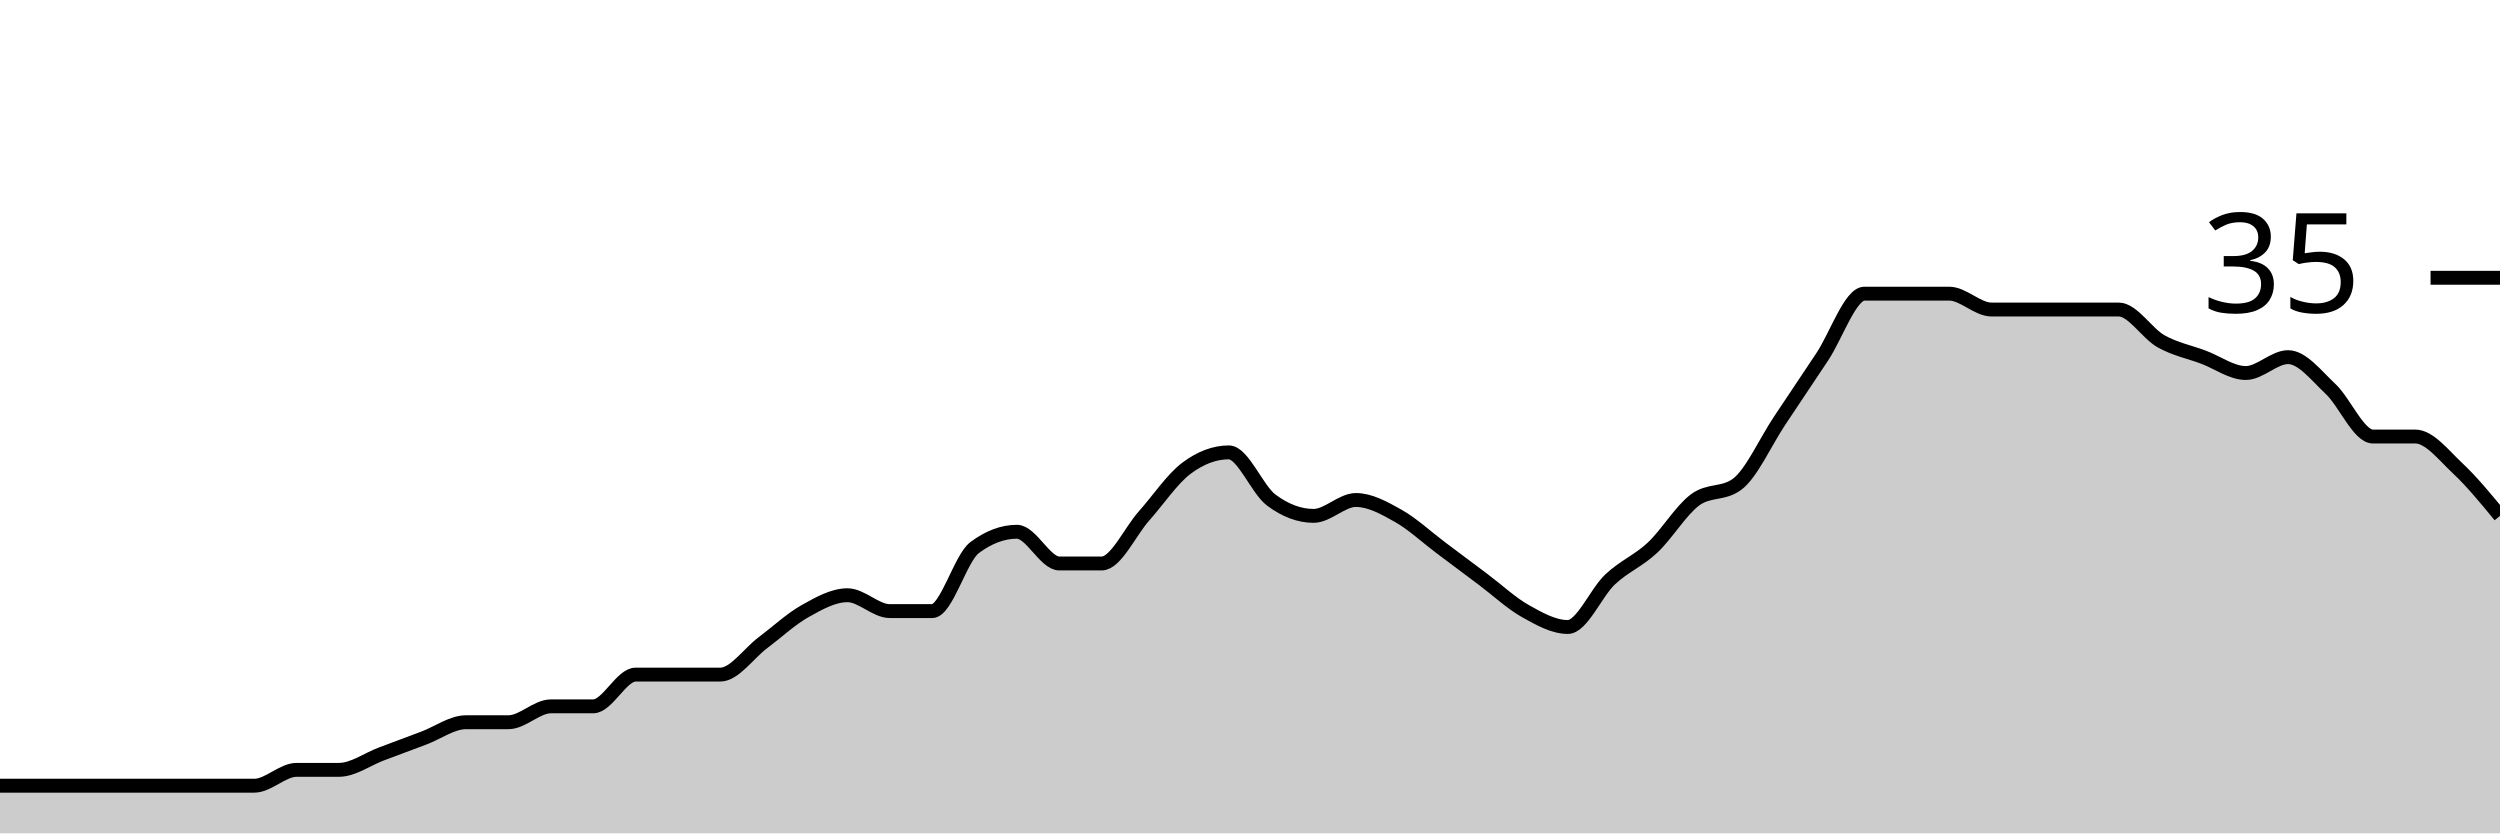
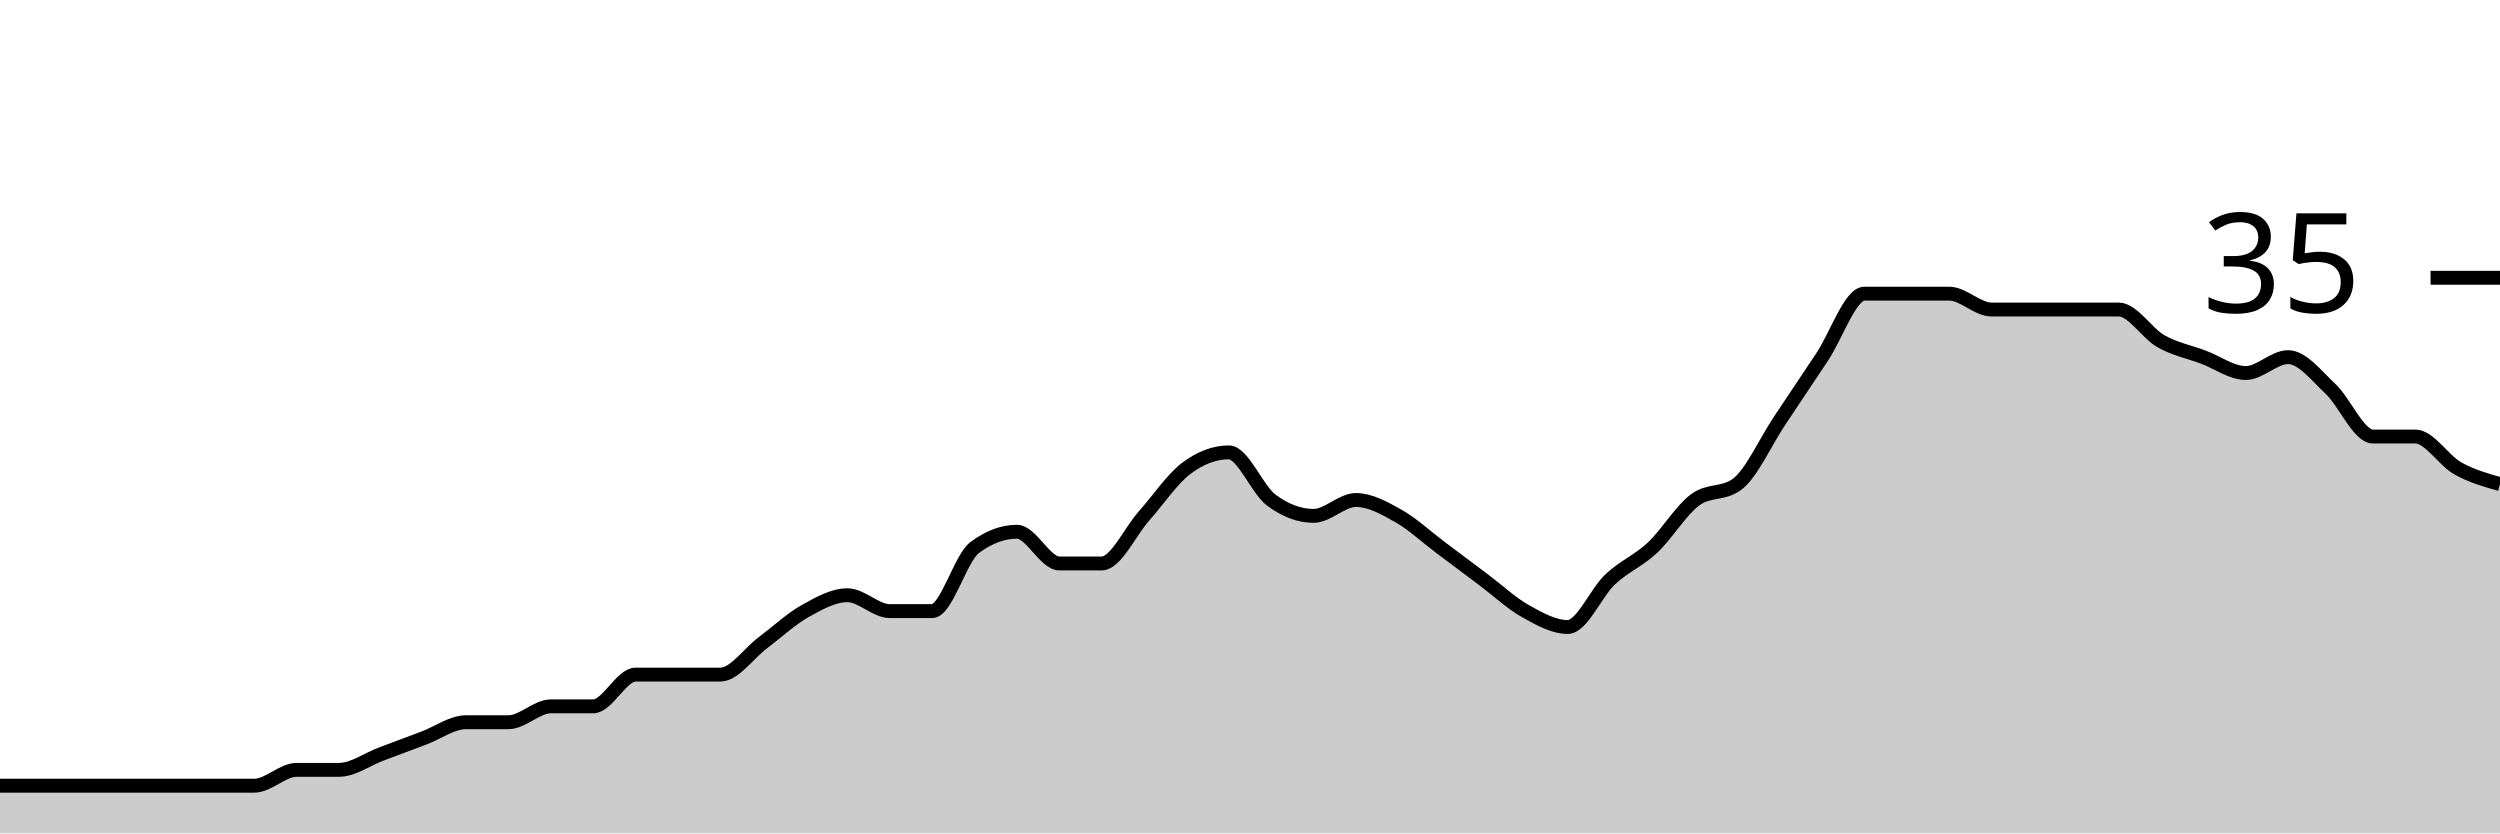
<svg xmlns="http://www.w3.org/2000/svg" viewBox="0 0 180 60">
  <g transform="translate(0,20)">
-     <path class="area" fill="rgba(0, 0, 0, 0.2)" d="M0,36.571C1.017,36.571,2.034,36.571,3.051,36.571C4.068,36.571,5.085,36.571,6.102,36.571C7.119,36.571,8.136,36.571,9.153,36.571C10.169,36.571,11.186,36.571,12.203,36.571C13.22,36.571,14.237,36.571,15.254,36.571C16.271,36.571,17.288,36.571,18.305,36.571C19.322,36.571,20.339,35.429,21.356,35.429C22.373,35.429,23.39,35.429,24.407,35.429C25.424,35.429,26.441,34.667,27.458,34.286C28.475,33.905,29.492,33.524,30.508,33.143C31.525,32.762,32.542,32,33.559,32C34.576,32,35.593,32,36.61,32C37.627,32,38.644,30.857,39.661,30.857C40.678,30.857,41.695,30.857,42.712,30.857C43.729,30.857,44.746,28.571,45.763,28.571C46.78,28.571,47.797,28.571,48.814,28.571C49.831,28.571,50.847,28.571,51.864,28.571C52.881,28.571,53.898,27.048,54.915,26.286C55.932,25.524,56.949,24.571,57.966,24C58.983,23.429,60,22.857,61.017,22.857C62.034,22.857,63.051,24,64.068,24C65.085,24,66.102,24,67.119,24C68.136,24,69.153,20.19,70.169,19.429C71.186,18.667,72.203,18.286,73.22,18.286C74.237,18.286,75.254,20.571,76.271,20.571C77.288,20.571,78.305,20.571,79.322,20.571C80.339,20.571,81.356,18.286,82.373,17.143C83.39,16,84.407,14.476,85.424,13.714C86.441,12.952,87.458,12.571,88.475,12.571C89.492,12.571,90.508,15.238,91.525,16C92.542,16.762,93.559,17.143,94.576,17.143C95.593,17.143,96.61,16,97.627,16C98.644,16,99.661,16.571,100.678,17.143C101.695,17.714,102.712,18.667,103.729,19.429C104.746,20.19,105.763,20.952,106.78,21.714C107.797,22.476,108.814,23.429,109.831,24C110.847,24.571,111.864,25.143,112.881,25.143C113.898,25.143,114.915,22.667,115.932,21.714C116.949,20.762,117.966,20.381,118.983,19.429C120,18.476,121.017,16.762,122.034,16C123.051,15.238,124.068,15.619,125.085,14.857C126.102,14.095,127.119,11.81,128.136,10.286C129.153,8.762,130.169,7.238,131.186,5.714C132.203,4.19,133.22,1.143,134.237,1.143C135.254,1.143,136.271,1.143,137.288,1.143C138.305,1.143,139.322,1.143,140.339,1.143C141.356,1.143,142.373,2.286,143.39,2.286C144.407,2.286,145.424,2.286,146.441,2.286C147.458,2.286,148.475,2.286,149.492,2.286C150.508,2.286,151.525,2.286,152.542,2.286C153.559,2.286,154.576,4,155.593,4.571C156.61,5.143,157.627,5.333,158.644,5.714C159.661,6.095,160.678,6.857,161.695,6.857C162.712,6.857,163.729,5.714,164.746,5.714C165.763,5.714,166.78,7.048,167.797,8C168.814,8.952,169.831,11.429,170.847,11.429C171.864,11.429,172.881,11.429,173.898,11.429C174.915,11.429,175.932,12.762,176.949,13.714C177.966,14.667,178.983,15.905,180,17.143L180,40C178.983,40,177.966,40,176.949,40C175.932,40,174.915,40,173.898,40C172.881,40,171.864,40,170.847,40C169.831,40,168.814,40,167.797,40C166.78,40,165.763,40,164.746,40C163.729,40,162.712,40,161.695,40C160.678,40,159.661,40,158.644,40C157.627,40,156.61,40,155.593,40C154.576,40,153.559,40,152.542,40C151.525,40,150.508,40,149.492,40C148.475,40,147.458,40,146.441,40C145.424,40,144.407,40,143.39,40C142.373,40,141.356,40,140.339,40C139.322,40,138.305,40,137.288,40C136.271,40,135.254,40,134.237,40C133.22,40,132.203,40,131.186,40C130.169,40,129.153,40,128.136,40C127.119,40,126.102,40,125.085,40C124.068,40,123.051,40,122.034,40C121.017,40,120,40,118.983,40C117.966,40,116.949,40,115.932,40C114.915,40,113.898,40,112.881,40C111.864,40,110.847,40,109.831,40C108.814,40,107.797,40,106.78,40C105.763,40,104.746,40,103.729,40C102.712,40,101.695,40,100.678,40C99.661,40,98.644,40,97.627,40C96.61,40,95.593,40,94.576,40C93.559,40,92.542,40,91.525,40C90.508,40,89.492,40,88.475,40C87.458,40,86.441,40,85.424,40C84.407,40,83.39,40,82.373,40C81.356,40,80.339,40,79.322,40C78.305,40,77.288,40,76.271,40C75.254,40,74.237,40,73.22,40C72.203,40,71.186,40,70.169,40C69.153,40,68.136,40,67.119,40C66.102,40,65.085,40,64.068,40C63.051,40,62.034,40,61.017,40C60,40,58.983,40,57.966,40C56.949,40,55.932,40,54.915,40C53.898,40,52.881,40,51.864,40C50.847,40,49.831,40,48.814,40C47.797,40,46.78,40,45.763,40C44.746,40,43.729,40,42.712,40C41.695,40,40.678,40,39.661,40C38.644,40,37.627,40,36.61,40C35.593,40,34.576,40,33.559,40C32.542,40,31.525,40,30.508,40C29.492,40,28.475,40,27.458,40C26.441,40,25.424,40,24.407,40C23.39,40,22.373,40,21.356,40C20.339,40,19.322,40,18.305,40C17.288,40,16.271,40,15.254,40C14.237,40,13.22,40,12.203,40C11.186,40,10.169,40,9.153,40C8.136,40,7.119,40,6.102,40C5.085,40,4.068,40,3.051,40C2.034,40,1.017,40,0,40Z" />
-     <path class="line" stroke="black" fill="none" d="M0,36.571C1.017,36.571,2.034,36.571,3.051,36.571C4.068,36.571,5.085,36.571,6.102,36.571C7.119,36.571,8.136,36.571,9.153,36.571C10.169,36.571,11.186,36.571,12.203,36.571C13.22,36.571,14.237,36.571,15.254,36.571C16.271,36.571,17.288,36.571,18.305,36.571C19.322,36.571,20.339,35.429,21.356,35.429C22.373,35.429,23.39,35.429,24.407,35.429C25.424,35.429,26.441,34.667,27.458,34.286C28.475,33.905,29.492,33.524,30.508,33.143C31.525,32.762,32.542,32,33.559,32C34.576,32,35.593,32,36.61,32C37.627,32,38.644,30.857,39.661,30.857C40.678,30.857,41.695,30.857,42.712,30.857C43.729,30.857,44.746,28.571,45.763,28.571C46.78,28.571,47.797,28.571,48.814,28.571C49.831,28.571,50.847,28.571,51.864,28.571C52.881,28.571,53.898,27.048,54.915,26.286C55.932,25.524,56.949,24.571,57.966,24C58.983,23.429,60,22.857,61.017,22.857C62.034,22.857,63.051,24,64.068,24C65.085,24,66.102,24,67.119,24C68.136,24,69.153,20.19,70.169,19.429C71.186,18.667,72.203,18.286,73.22,18.286C74.237,18.286,75.254,20.571,76.271,20.571C77.288,20.571,78.305,20.571,79.322,20.571C80.339,20.571,81.356,18.286,82.373,17.143C83.39,16,84.407,14.476,85.424,13.714C86.441,12.952,87.458,12.571,88.475,12.571C89.492,12.571,90.508,15.238,91.525,16C92.542,16.762,93.559,17.143,94.576,17.143C95.593,17.143,96.61,16,97.627,16C98.644,16,99.661,16.571,100.678,17.143C101.695,17.714,102.712,18.667,103.729,19.429C104.746,20.19,105.763,20.952,106.78,21.714C107.797,22.476,108.814,23.429,109.831,24C110.847,24.571,111.864,25.143,112.881,25.143C113.898,25.143,114.915,22.667,115.932,21.714C116.949,20.762,117.966,20.381,118.983,19.429C120,18.476,121.017,16.762,122.034,16C123.051,15.238,124.068,15.619,125.085,14.857C126.102,14.095,127.119,11.81,128.136,10.286C129.153,8.762,130.169,7.238,131.186,5.714C132.203,4.19,133.22,1.143,134.237,1.143C135.254,1.143,136.271,1.143,137.288,1.143C138.305,1.143,139.322,1.143,140.339,1.143C141.356,1.143,142.373,2.286,143.39,2.286C144.407,2.286,145.424,2.286,146.441,2.286C147.458,2.286,148.475,2.286,149.492,2.286C150.508,2.286,151.525,2.286,152.542,2.286C153.559,2.286,154.576,4,155.593,4.571C156.61,5.143,157.627,5.333,158.644,5.714C159.661,6.095,160.678,6.857,161.695,6.857C162.712,6.857,163.729,5.714,164.746,5.714C165.763,5.714,166.78,7.048,167.797,8C168.814,8.952,169.831,11.429,170.847,11.429C171.864,11.429,172.881,11.429,173.898,11.429C174.915,11.429,175.932,12.762,176.949,13.714C177.966,14.667,178.983,15.905,180,17.143" />
+     <path class="area" fill="rgba(0, 0, 0, 0.2)" d="M0,36.571C1.017,36.571,2.034,36.571,3.051,36.571C4.068,36.571,5.085,36.571,6.102,36.571C7.119,36.571,8.136,36.571,9.153,36.571C10.169,36.571,11.186,36.571,12.203,36.571C13.22,36.571,14.237,36.571,15.254,36.571C16.271,36.571,17.288,36.571,18.305,36.571C19.322,36.571,20.339,35.429,21.356,35.429C22.373,35.429,23.39,35.429,24.407,35.429C25.424,35.429,26.441,34.667,27.458,34.286C28.475,33.905,29.492,33.524,30.508,33.143C31.525,32.762,32.542,32,33.559,32C34.576,32,35.593,32,36.61,32C37.627,32,38.644,30.857,39.661,30.857C40.678,30.857,41.695,30.857,42.712,30.857C43.729,30.857,44.746,28.571,45.763,28.571C46.78,28.571,47.797,28.571,48.814,28.571C49.831,28.571,50.847,28.571,51.864,28.571C52.881,28.571,53.898,27.048,54.915,26.286C55.932,25.524,56.949,24.571,57.966,24C58.983,23.429,60,22.857,61.017,22.857C62.034,22.857,63.051,24,64.068,24C65.085,24,66.102,24,67.119,24C68.136,24,69.153,20.19,70.169,19.429C71.186,18.667,72.203,18.286,73.22,18.286C74.237,18.286,75.254,20.571,76.271,20.571C77.288,20.571,78.305,20.571,79.322,20.571C80.339,20.571,81.356,18.286,82.373,17.143C83.39,16,84.407,14.476,85.424,13.714C86.441,12.952,87.458,12.571,88.475,12.571C89.492,12.571,90.508,15.238,91.525,16C92.542,16.762,93.559,17.143,94.576,17.143C95.593,17.143,96.61,16,97.627,16C98.644,16,99.661,16.571,100.678,17.143C101.695,17.714,102.712,18.667,103.729,19.429C104.746,20.19,105.763,20.952,106.78,21.714C107.797,22.476,108.814,23.429,109.831,24C110.847,24.571,111.864,25.143,112.881,25.143C113.898,25.143,114.915,22.667,115.932,21.714C116.949,20.762,117.966,20.381,118.983,19.429C120,18.476,121.017,16.762,122.034,16C123.051,15.238,124.068,15.619,125.085,14.857C126.102,14.095,127.119,11.81,128.136,10.286C129.153,8.762,130.169,7.238,131.186,5.714C132.203,4.19,133.22,1.143,134.237,1.143C135.254,1.143,136.271,1.143,137.288,1.143C138.305,1.143,139.322,1.143,140.339,1.143C141.356,1.143,142.373,2.286,143.39,2.286C144.407,2.286,145.424,2.286,146.441,2.286C147.458,2.286,148.475,2.286,149.492,2.286C150.508,2.286,151.525,2.286,152.542,2.286C153.559,2.286,154.576,4,155.593,4.571C156.61,5.143,157.627,5.333,158.644,5.714C159.661,6.095,160.678,6.857,161.695,6.857C162.712,6.857,163.729,5.714,164.746,5.714C165.763,5.714,166.78,7.048,167.797,8C168.814,8.952,169.831,11.429,170.847,11.429C171.864,11.429,172.881,11.429,173.898,11.429C174.915,11.429,175.932,13.143,176.949,13.714C177.966,14.286,178.983,14.571,180,14.857L180,40C178.983,40,177.966,40,176.949,40C175.932,40,174.915,40,173.898,40C172.881,40,171.864,40,170.847,40C169.831,40,168.814,40,167.797,40C166.78,40,165.763,40,164.746,40C163.729,40,162.712,40,161.695,40C160.678,40,159.661,40,158.644,40C157.627,40,156.61,40,155.593,40C154.576,40,153.559,40,152.542,40C151.525,40,150.508,40,149.492,40C148.475,40,147.458,40,146.441,40C145.424,40,144.407,40,143.39,40C142.373,40,141.356,40,140.339,40C139.322,40,138.305,40,137.288,40C136.271,40,135.254,40,134.237,40C133.22,40,132.203,40,131.186,40C130.169,40,129.153,40,128.136,40C127.119,40,126.102,40,125.085,40C124.068,40,123.051,40,122.034,40C121.017,40,120,40,118.983,40C117.966,40,116.949,40,115.932,40C114.915,40,113.898,40,112.881,40C111.864,40,110.847,40,109.831,40C108.814,40,107.797,40,106.78,40C105.763,40,104.746,40,103.729,40C102.712,40,101.695,40,100.678,40C99.661,40,98.644,40,97.627,40C96.61,40,95.593,40,94.576,40C93.559,40,92.542,40,91.525,40C90.508,40,89.492,40,88.475,40C87.458,40,86.441,40,85.424,40C84.407,40,83.39,40,82.373,40C81.356,40,80.339,40,79.322,40C78.305,40,77.288,40,76.271,40C75.254,40,74.237,40,73.22,40C72.203,40,71.186,40,70.169,40C69.153,40,68.136,40,67.119,40C66.102,40,65.085,40,64.068,40C63.051,40,62.034,40,61.017,40C60,40,58.983,40,57.966,40C56.949,40,55.932,40,54.915,40C53.898,40,52.881,40,51.864,40C50.847,40,49.831,40,48.814,40C47.797,40,46.78,40,45.763,40C44.746,40,43.729,40,42.712,40C41.695,40,40.678,40,39.661,40C38.644,40,37.627,40,36.61,40C35.593,40,34.576,40,33.559,40C32.542,40,31.525,40,30.508,40C29.492,40,28.475,40,27.458,40C26.441,40,25.424,40,24.407,40C23.39,40,22.373,40,21.356,40C20.339,40,19.322,40,18.305,40C17.288,40,16.271,40,15.254,40C14.237,40,13.22,40,12.203,40C11.186,40,10.169,40,9.153,40C8.136,40,7.119,40,6.102,40C5.085,40,4.068,40,3.051,40C2.034,40,1.017,40,0,40Z" />
+     <path class="line" stroke="black" fill="none" d="M0,36.571C1.017,36.571,2.034,36.571,3.051,36.571C4.068,36.571,5.085,36.571,6.102,36.571C7.119,36.571,8.136,36.571,9.153,36.571C10.169,36.571,11.186,36.571,12.203,36.571C13.22,36.571,14.237,36.571,15.254,36.571C16.271,36.571,17.288,36.571,18.305,36.571C19.322,36.571,20.339,35.429,21.356,35.429C22.373,35.429,23.39,35.429,24.407,35.429C25.424,35.429,26.441,34.667,27.458,34.286C28.475,33.905,29.492,33.524,30.508,33.143C31.525,32.762,32.542,32,33.559,32C34.576,32,35.593,32,36.61,32C37.627,32,38.644,30.857,39.661,30.857C40.678,30.857,41.695,30.857,42.712,30.857C43.729,30.857,44.746,28.571,45.763,28.571C46.78,28.571,47.797,28.571,48.814,28.571C49.831,28.571,50.847,28.571,51.864,28.571C52.881,28.571,53.898,27.048,54.915,26.286C55.932,25.524,56.949,24.571,57.966,24C58.983,23.429,60,22.857,61.017,22.857C62.034,22.857,63.051,24,64.068,24C65.085,24,66.102,24,67.119,24C68.136,24,69.153,20.19,70.169,19.429C71.186,18.667,72.203,18.286,73.22,18.286C74.237,18.286,75.254,20.571,76.271,20.571C77.288,20.571,78.305,20.571,79.322,20.571C80.339,20.571,81.356,18.286,82.373,17.143C83.39,16,84.407,14.476,85.424,13.714C86.441,12.952,87.458,12.571,88.475,12.571C89.492,12.571,90.508,15.238,91.525,16C92.542,16.762,93.559,17.143,94.576,17.143C95.593,17.143,96.61,16,97.627,16C98.644,16,99.661,16.571,100.678,17.143C101.695,17.714,102.712,18.667,103.729,19.429C104.746,20.19,105.763,20.952,106.78,21.714C107.797,22.476,108.814,23.429,109.831,24C110.847,24.571,111.864,25.143,112.881,25.143C113.898,25.143,114.915,22.667,115.932,21.714C116.949,20.762,117.966,20.381,118.983,19.429C120,18.476,121.017,16.762,122.034,16C123.051,15.238,124.068,15.619,125.085,14.857C126.102,14.095,127.119,11.81,128.136,10.286C129.153,8.762,130.169,7.238,131.186,5.714C132.203,4.19,133.22,1.143,134.237,1.143C135.254,1.143,136.271,1.143,137.288,1.143C138.305,1.143,139.322,1.143,140.339,1.143C141.356,1.143,142.373,2.286,143.39,2.286C144.407,2.286,145.424,2.286,146.441,2.286C147.458,2.286,148.475,2.286,149.492,2.286C150.508,2.286,151.525,2.286,152.542,2.286C153.559,2.286,154.576,4,155.593,4.571C156.61,5.143,157.627,5.333,158.644,5.714C159.661,6.095,160.678,6.857,161.695,6.857C162.712,6.857,163.729,5.714,164.746,5.714C165.763,5.714,166.78,7.048,167.797,8C168.814,8.952,169.831,11.429,170.847,11.429C171.864,11.429,172.881,11.429,173.898,11.429C174.915,11.429,175.932,13.143,176.949,13.714C177.966,14.286,178.983,14.571,180,14.857" />
    <path class="axis-ceiling" stroke-width="1" stroke="black" fill="none" d="M175,0L180,0" />
    <text class="axis-ceiling-label" font-family="sans-serif" text-anchor="end" font-size="10px" x="170" y="2.5">35</text>
  </g>
</svg>
